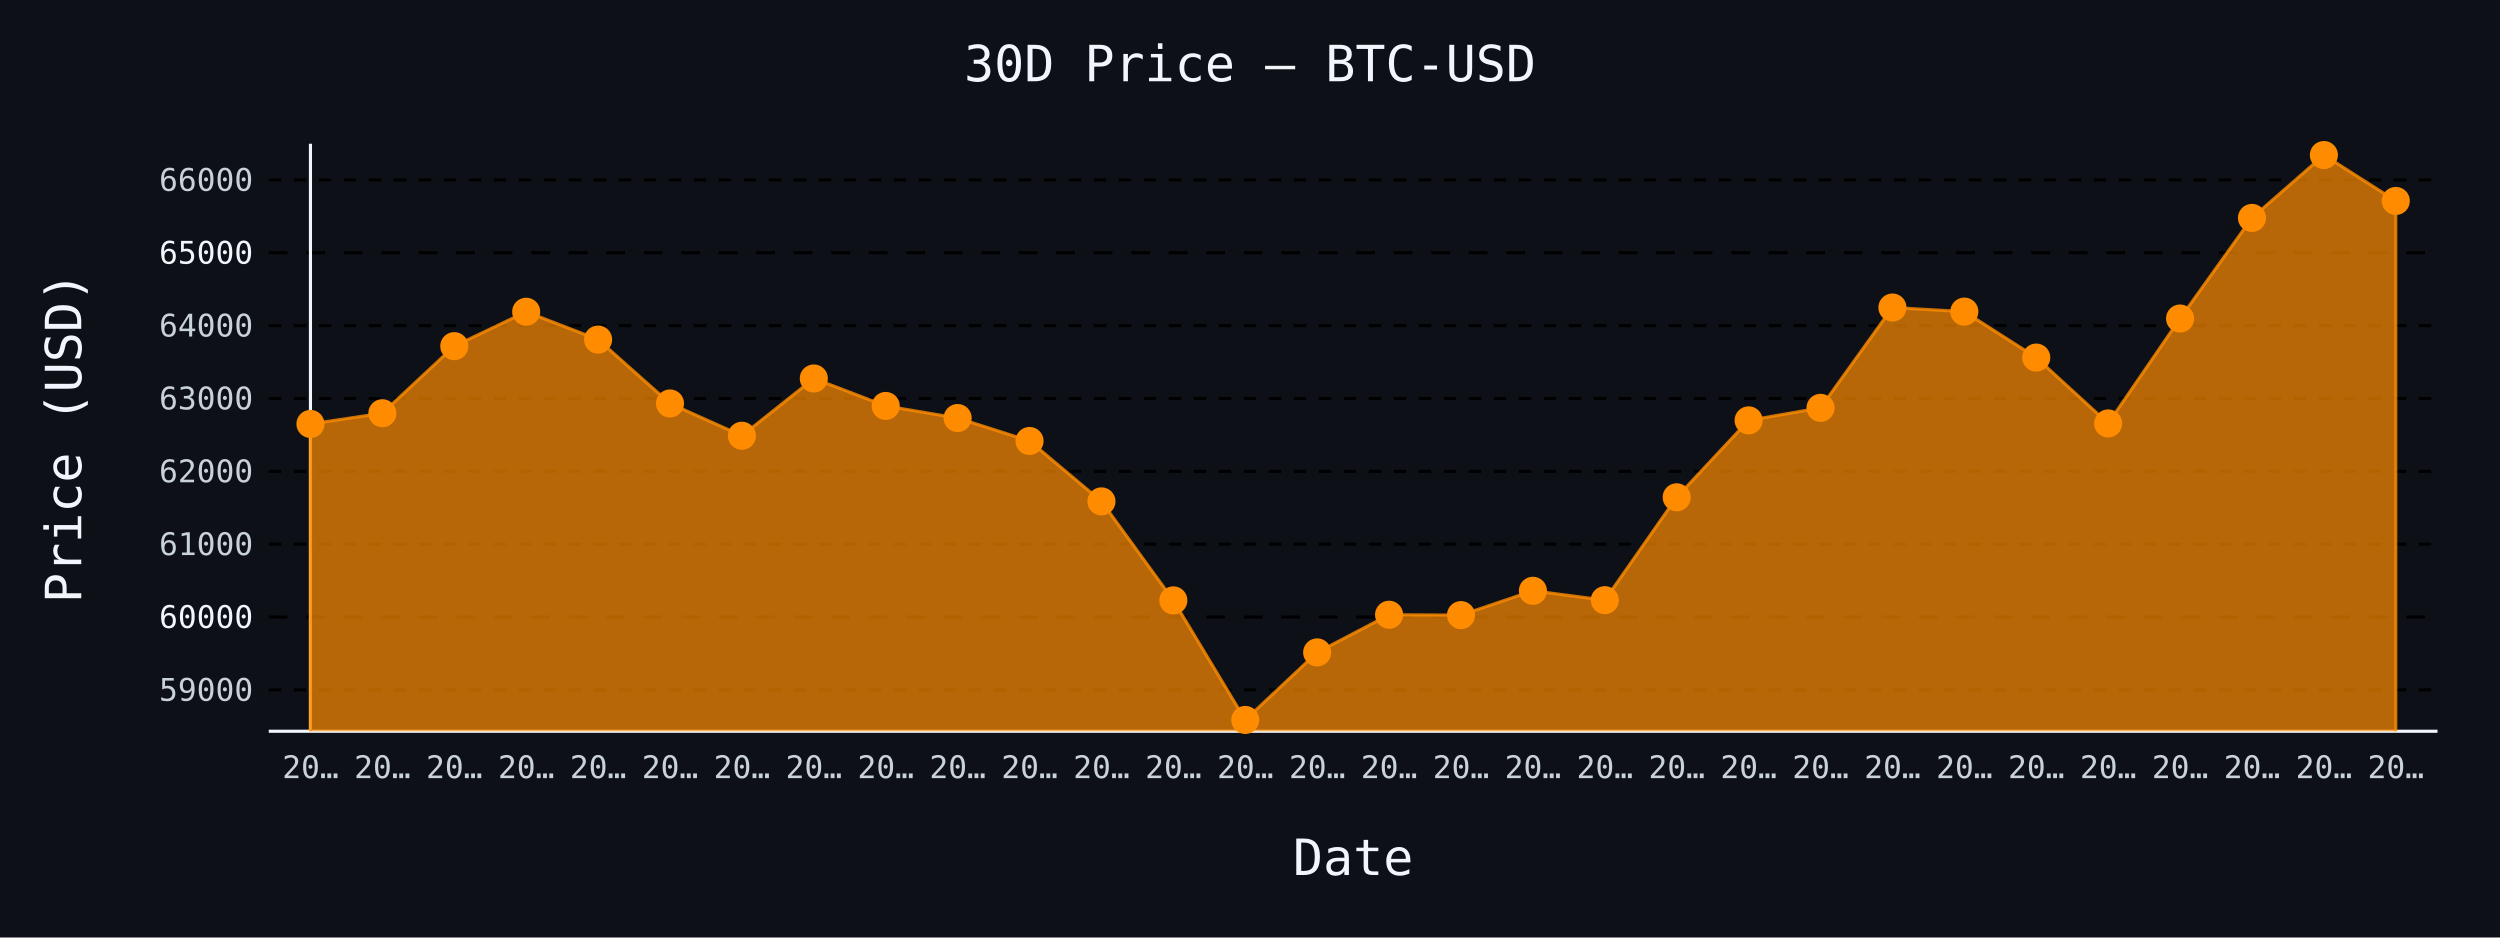
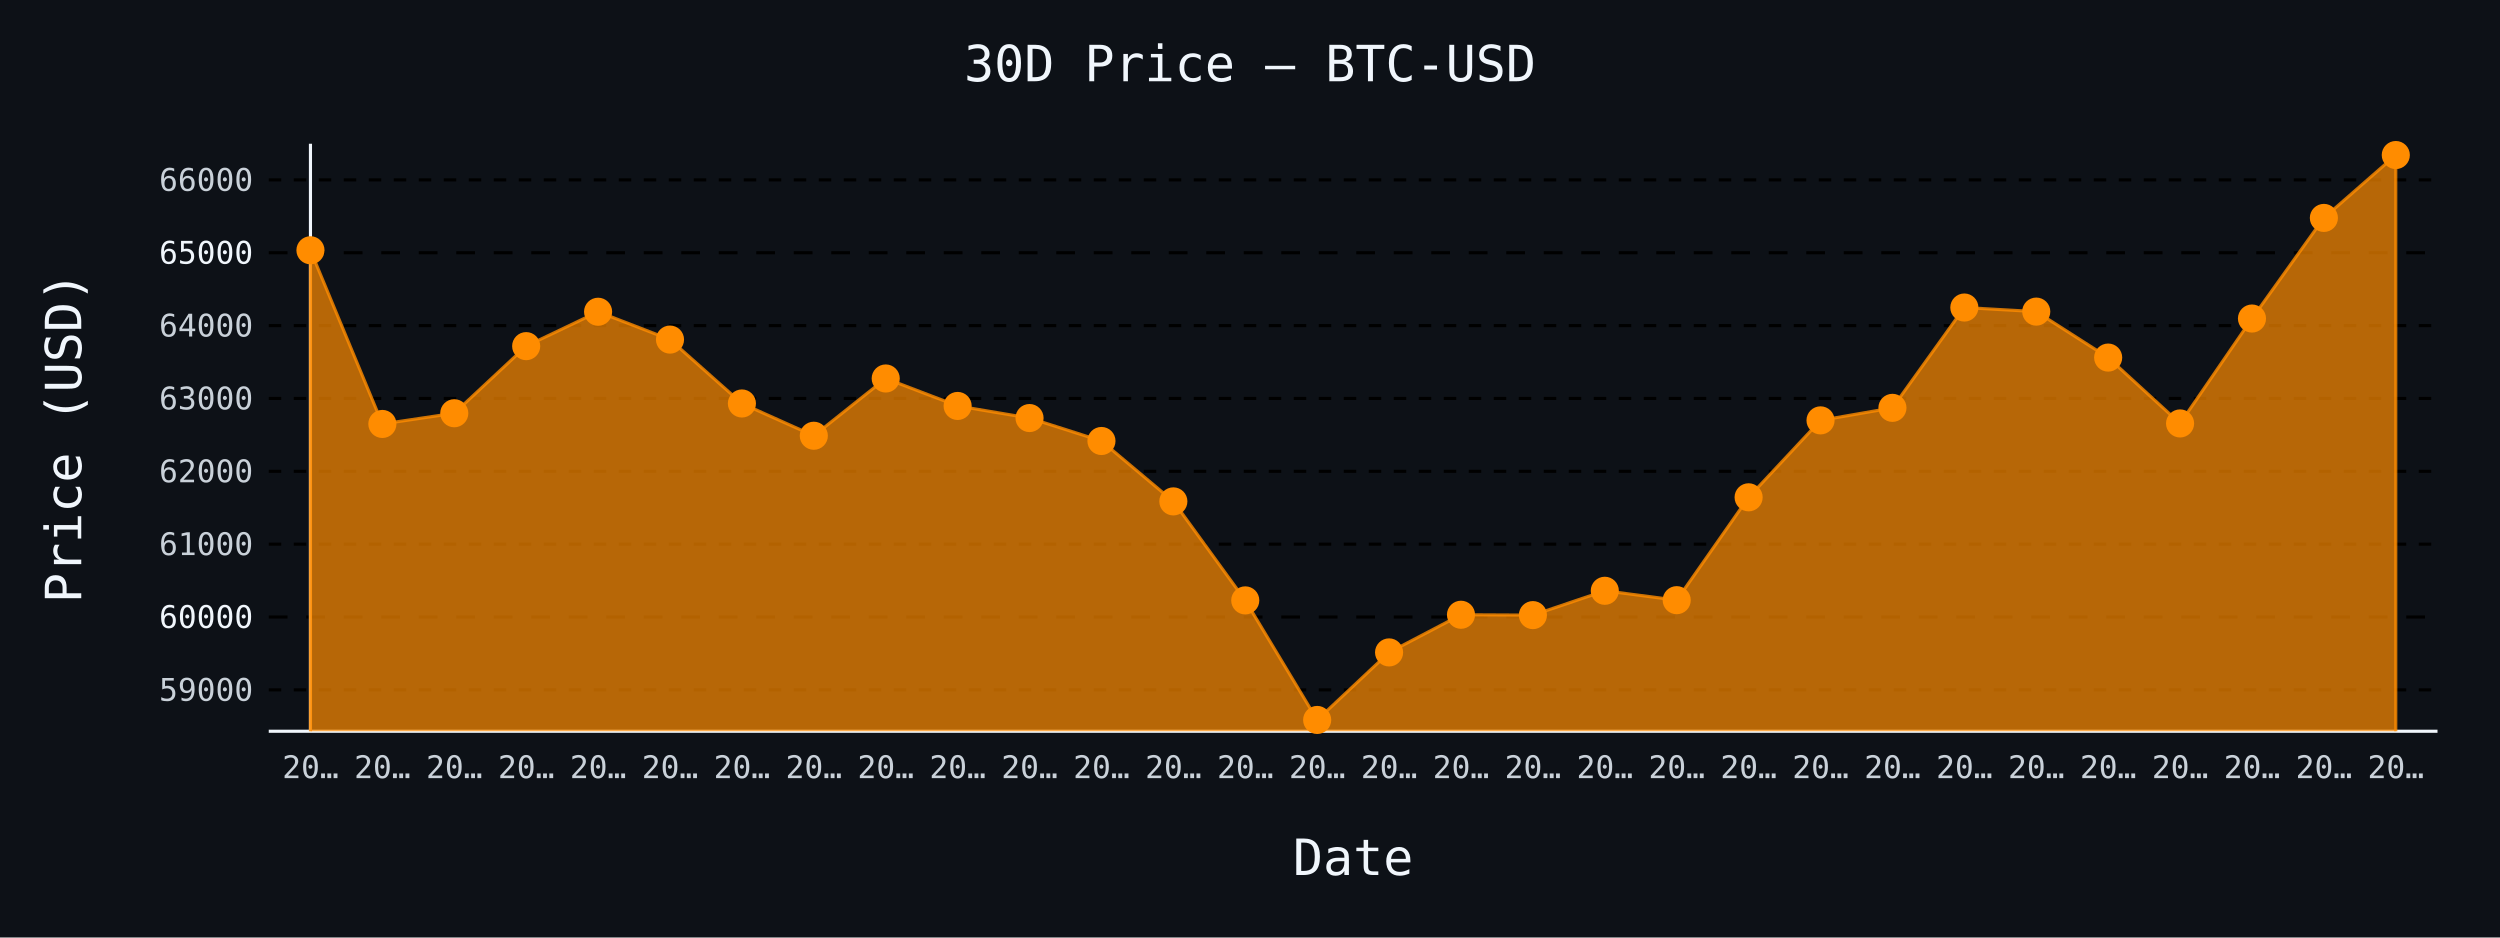
- <svg xmlns="http://www.w3.org/2000/svg" id="chart-481d50c7-98a1-4ab6-8a05-36e906f5ef90" class="pygal-chart" viewBox="0 0 800 300">
+ <svg xmlns="http://www.w3.org/2000/svg" id="chart-a4e7556d-2563-4f5d-8039-3d743f6865f7" class="pygal-chart" viewBox="0 0 800 300">
  <defs>
-     <style type="text/css">#chart-481d50c7-98a1-4ab6-8a05-36e906f5ef90{-webkit-user-select:none;-webkit-font-smoothing:antialiased;font-family:monospace}#chart-481d50c7-98a1-4ab6-8a05-36e906f5ef90 .title{font-family:monospace;font-size:16px}#chart-481d50c7-98a1-4ab6-8a05-36e906f5ef90 .legends .legend text{font-family:monospace;font-size:14px}#chart-481d50c7-98a1-4ab6-8a05-36e906f5ef90 .axis text{font-family:monospace;font-size:10px}#chart-481d50c7-98a1-4ab6-8a05-36e906f5ef90 .axis text.major{font-family:monospace;font-size:10px}#chart-481d50c7-98a1-4ab6-8a05-36e906f5ef90 .text-overlay text.value{font-family:monospace;font-size:16px}#chart-481d50c7-98a1-4ab6-8a05-36e906f5ef90 .text-overlay text.label{font-family:monospace;font-size:10px}#chart-481d50c7-98a1-4ab6-8a05-36e906f5ef90 .tooltip{font-family:monospace;font-size:14px}#chart-481d50c7-98a1-4ab6-8a05-36e906f5ef90 text.no_data{font-family:monospace;font-size:64px}
- #chart-481d50c7-98a1-4ab6-8a05-36e906f5ef90{background-color:#0d1117}#chart-481d50c7-98a1-4ab6-8a05-36e906f5ef90 path,#chart-481d50c7-98a1-4ab6-8a05-36e906f5ef90 line,#chart-481d50c7-98a1-4ab6-8a05-36e906f5ef90 rect,#chart-481d50c7-98a1-4ab6-8a05-36e906f5ef90 circle{-webkit-transition:150ms;-moz-transition:150ms;transition:150ms}#chart-481d50c7-98a1-4ab6-8a05-36e906f5ef90 .graph &gt; .background{fill:#0d1117}#chart-481d50c7-98a1-4ab6-8a05-36e906f5ef90 .plot &gt; .background{fill:#0d1117}#chart-481d50c7-98a1-4ab6-8a05-36e906f5ef90 .graph{fill:#c9d1d9}#chart-481d50c7-98a1-4ab6-8a05-36e906f5ef90 text.no_data{fill:#f0f6fc}#chart-481d50c7-98a1-4ab6-8a05-36e906f5ef90 .title{fill:#f0f6fc}#chart-481d50c7-98a1-4ab6-8a05-36e906f5ef90 .legends .legend text{fill:#c9d1d9}#chart-481d50c7-98a1-4ab6-8a05-36e906f5ef90 .legends .legend:hover text{fill:#f0f6fc}#chart-481d50c7-98a1-4ab6-8a05-36e906f5ef90 .axis .line{stroke:#f0f6fc}#chart-481d50c7-98a1-4ab6-8a05-36e906f5ef90 .axis .guide.line{stroke:#8b949e}#chart-481d50c7-98a1-4ab6-8a05-36e906f5ef90 .axis .major.line{stroke:#c9d1d9}#chart-481d50c7-98a1-4ab6-8a05-36e906f5ef90 .axis text.major{fill:#f0f6fc}#chart-481d50c7-98a1-4ab6-8a05-36e906f5ef90 .axis.y .guides:hover .guide.line,#chart-481d50c7-98a1-4ab6-8a05-36e906f5ef90 .line-graph .axis.x .guides:hover .guide.line,#chart-481d50c7-98a1-4ab6-8a05-36e906f5ef90 .stackedline-graph .axis.x .guides:hover .guide.line,#chart-481d50c7-98a1-4ab6-8a05-36e906f5ef90 .xy-graph .axis.x .guides:hover .guide.line{stroke:#f0f6fc}#chart-481d50c7-98a1-4ab6-8a05-36e906f5ef90 .axis .guides:hover text{fill:#f0f6fc}#chart-481d50c7-98a1-4ab6-8a05-36e906f5ef90 .reactive{fill-opacity:.7;stroke-opacity:.8;stroke-width:1}#chart-481d50c7-98a1-4ab6-8a05-36e906f5ef90 .ci{stroke:#c9d1d9}#chart-481d50c7-98a1-4ab6-8a05-36e906f5ef90 .reactive.active,#chart-481d50c7-98a1-4ab6-8a05-36e906f5ef90 .active .reactive{fill-opacity:.8;stroke-opacity:.9;stroke-width:4}#chart-481d50c7-98a1-4ab6-8a05-36e906f5ef90 .ci .reactive.active{stroke-width:1.5}#chart-481d50c7-98a1-4ab6-8a05-36e906f5ef90 .series text{fill:#f0f6fc}#chart-481d50c7-98a1-4ab6-8a05-36e906f5ef90 .tooltip rect{fill:#0d1117;stroke:#f0f6fc;-webkit-transition:opacity 150ms;-moz-transition:opacity 150ms;transition:opacity 150ms}#chart-481d50c7-98a1-4ab6-8a05-36e906f5ef90 .tooltip .label{fill:#c9d1d9}#chart-481d50c7-98a1-4ab6-8a05-36e906f5ef90 .tooltip .label{fill:#c9d1d9}#chart-481d50c7-98a1-4ab6-8a05-36e906f5ef90 .tooltip .legend{font-size:.8em;fill:#8b949e}#chart-481d50c7-98a1-4ab6-8a05-36e906f5ef90 .tooltip .x_label{font-size:.6em;fill:#f0f6fc}#chart-481d50c7-98a1-4ab6-8a05-36e906f5ef90 .tooltip .xlink{font-size:.5em;text-decoration:underline}#chart-481d50c7-98a1-4ab6-8a05-36e906f5ef90 .tooltip .value{font-size:1.5em}#chart-481d50c7-98a1-4ab6-8a05-36e906f5ef90 .bound{font-size:.5em}#chart-481d50c7-98a1-4ab6-8a05-36e906f5ef90 .max-value{font-size:.75em;fill:#8b949e}#chart-481d50c7-98a1-4ab6-8a05-36e906f5ef90 .map-element{fill:#0d1117;stroke:#8b949e !important}#chart-481d50c7-98a1-4ab6-8a05-36e906f5ef90 .map-element .reactive{fill-opacity:inherit;stroke-opacity:inherit}#chart-481d50c7-98a1-4ab6-8a05-36e906f5ef90 .color-0,#chart-481d50c7-98a1-4ab6-8a05-36e906f5ef90 .color-0 a:visited{stroke:#ff8c00;fill:#ff8c00}#chart-481d50c7-98a1-4ab6-8a05-36e906f5ef90 .text-overlay .color-0 text{fill:black}
- #chart-481d50c7-98a1-4ab6-8a05-36e906f5ef90 text.no_data{text-anchor:middle}#chart-481d50c7-98a1-4ab6-8a05-36e906f5ef90 .guide.line{fill:none}#chart-481d50c7-98a1-4ab6-8a05-36e906f5ef90 .centered{text-anchor:middle}#chart-481d50c7-98a1-4ab6-8a05-36e906f5ef90 .title{text-anchor:middle}#chart-481d50c7-98a1-4ab6-8a05-36e906f5ef90 .legends .legend text{fill-opacity:1}#chart-481d50c7-98a1-4ab6-8a05-36e906f5ef90 .axis.x text{text-anchor:middle}#chart-481d50c7-98a1-4ab6-8a05-36e906f5ef90 .axis.x:not(.web) text[transform]{text-anchor:start}#chart-481d50c7-98a1-4ab6-8a05-36e906f5ef90 .axis.x:not(.web) text[transform].backwards{text-anchor:end}#chart-481d50c7-98a1-4ab6-8a05-36e906f5ef90 .axis.y text{text-anchor:end}#chart-481d50c7-98a1-4ab6-8a05-36e906f5ef90 .axis.y text[transform].backwards{text-anchor:start}#chart-481d50c7-98a1-4ab6-8a05-36e906f5ef90 .axis.y2 text{text-anchor:start}#chart-481d50c7-98a1-4ab6-8a05-36e906f5ef90 .axis.y2 text[transform].backwards{text-anchor:end}#chart-481d50c7-98a1-4ab6-8a05-36e906f5ef90 .axis .guide.line{stroke-dasharray:4,4;stroke:black}#chart-481d50c7-98a1-4ab6-8a05-36e906f5ef90 .axis .major.guide.line{stroke-dasharray:6,6;stroke:black}#chart-481d50c7-98a1-4ab6-8a05-36e906f5ef90 .horizontal .axis.y .guide.line,#chart-481d50c7-98a1-4ab6-8a05-36e906f5ef90 .horizontal .axis.y2 .guide.line,#chart-481d50c7-98a1-4ab6-8a05-36e906f5ef90 .vertical .axis.x .guide.line{opacity:0}#chart-481d50c7-98a1-4ab6-8a05-36e906f5ef90 .horizontal .axis.always_show .guide.line,#chart-481d50c7-98a1-4ab6-8a05-36e906f5ef90 .vertical .axis.always_show .guide.line{opacity:1 !important}#chart-481d50c7-98a1-4ab6-8a05-36e906f5ef90 .axis.y .guides:hover .guide.line,#chart-481d50c7-98a1-4ab6-8a05-36e906f5ef90 .axis.y2 .guides:hover .guide.line,#chart-481d50c7-98a1-4ab6-8a05-36e906f5ef90 .axis.x .guides:hover .guide.line{opacity:1}#chart-481d50c7-98a1-4ab6-8a05-36e906f5ef90 .axis .guides:hover text{opacity:1}#chart-481d50c7-98a1-4ab6-8a05-36e906f5ef90 .nofill{fill:none}#chart-481d50c7-98a1-4ab6-8a05-36e906f5ef90 .subtle-fill{fill-opacity:.2}#chart-481d50c7-98a1-4ab6-8a05-36e906f5ef90 .dot{stroke-width:1px;fill-opacity:1;stroke-opacity:1}#chart-481d50c7-98a1-4ab6-8a05-36e906f5ef90 .dot.active{stroke-width:5px}#chart-481d50c7-98a1-4ab6-8a05-36e906f5ef90 .dot.negative{fill:transparent}#chart-481d50c7-98a1-4ab6-8a05-36e906f5ef90 text,#chart-481d50c7-98a1-4ab6-8a05-36e906f5ef90 tspan{stroke:none !important}#chart-481d50c7-98a1-4ab6-8a05-36e906f5ef90 .series text.active{opacity:1}#chart-481d50c7-98a1-4ab6-8a05-36e906f5ef90 .tooltip rect{fill-opacity:.95;stroke-width:.5}#chart-481d50c7-98a1-4ab6-8a05-36e906f5ef90 .tooltip text{fill-opacity:1}#chart-481d50c7-98a1-4ab6-8a05-36e906f5ef90 .showable{visibility:hidden}#chart-481d50c7-98a1-4ab6-8a05-36e906f5ef90 .showable.shown{visibility:visible}#chart-481d50c7-98a1-4ab6-8a05-36e906f5ef90 .gauge-background{fill:rgba(229,229,229,1);stroke:none}#chart-481d50c7-98a1-4ab6-8a05-36e906f5ef90 .bg-lines{stroke:#0d1117;stroke-width:2px}</style>
+     <style type="text/css">#chart-a4e7556d-2563-4f5d-8039-3d743f6865f7{-webkit-user-select:none;-webkit-font-smoothing:antialiased;font-family:monospace}#chart-a4e7556d-2563-4f5d-8039-3d743f6865f7 .title{font-family:monospace;font-size:16px}#chart-a4e7556d-2563-4f5d-8039-3d743f6865f7 .legends .legend text{font-family:monospace;font-size:14px}#chart-a4e7556d-2563-4f5d-8039-3d743f6865f7 .axis text{font-family:monospace;font-size:10px}#chart-a4e7556d-2563-4f5d-8039-3d743f6865f7 .axis text.major{font-family:monospace;font-size:10px}#chart-a4e7556d-2563-4f5d-8039-3d743f6865f7 .text-overlay text.value{font-family:monospace;font-size:16px}#chart-a4e7556d-2563-4f5d-8039-3d743f6865f7 .text-overlay text.label{font-family:monospace;font-size:10px}#chart-a4e7556d-2563-4f5d-8039-3d743f6865f7 .tooltip{font-family:monospace;font-size:14px}#chart-a4e7556d-2563-4f5d-8039-3d743f6865f7 text.no_data{font-family:monospace;font-size:64px}
+ #chart-a4e7556d-2563-4f5d-8039-3d743f6865f7{background-color:#0d1117}#chart-a4e7556d-2563-4f5d-8039-3d743f6865f7 path,#chart-a4e7556d-2563-4f5d-8039-3d743f6865f7 line,#chart-a4e7556d-2563-4f5d-8039-3d743f6865f7 rect,#chart-a4e7556d-2563-4f5d-8039-3d743f6865f7 circle{-webkit-transition:150ms;-moz-transition:150ms;transition:150ms}#chart-a4e7556d-2563-4f5d-8039-3d743f6865f7 .graph &gt; .background{fill:#0d1117}#chart-a4e7556d-2563-4f5d-8039-3d743f6865f7 .plot &gt; .background{fill:#0d1117}#chart-a4e7556d-2563-4f5d-8039-3d743f6865f7 .graph{fill:#c9d1d9}#chart-a4e7556d-2563-4f5d-8039-3d743f6865f7 text.no_data{fill:#f0f6fc}#chart-a4e7556d-2563-4f5d-8039-3d743f6865f7 .title{fill:#f0f6fc}#chart-a4e7556d-2563-4f5d-8039-3d743f6865f7 .legends .legend text{fill:#c9d1d9}#chart-a4e7556d-2563-4f5d-8039-3d743f6865f7 .legends .legend:hover text{fill:#f0f6fc}#chart-a4e7556d-2563-4f5d-8039-3d743f6865f7 .axis .line{stroke:#f0f6fc}#chart-a4e7556d-2563-4f5d-8039-3d743f6865f7 .axis .guide.line{stroke:#8b949e}#chart-a4e7556d-2563-4f5d-8039-3d743f6865f7 .axis .major.line{stroke:#c9d1d9}#chart-a4e7556d-2563-4f5d-8039-3d743f6865f7 .axis text.major{fill:#f0f6fc}#chart-a4e7556d-2563-4f5d-8039-3d743f6865f7 .axis.y .guides:hover .guide.line,#chart-a4e7556d-2563-4f5d-8039-3d743f6865f7 .line-graph .axis.x .guides:hover .guide.line,#chart-a4e7556d-2563-4f5d-8039-3d743f6865f7 .stackedline-graph .axis.x .guides:hover .guide.line,#chart-a4e7556d-2563-4f5d-8039-3d743f6865f7 .xy-graph .axis.x .guides:hover .guide.line{stroke:#f0f6fc}#chart-a4e7556d-2563-4f5d-8039-3d743f6865f7 .axis .guides:hover text{fill:#f0f6fc}#chart-a4e7556d-2563-4f5d-8039-3d743f6865f7 .reactive{fill-opacity:.7;stroke-opacity:.8;stroke-width:1}#chart-a4e7556d-2563-4f5d-8039-3d743f6865f7 .ci{stroke:#c9d1d9}#chart-a4e7556d-2563-4f5d-8039-3d743f6865f7 .reactive.active,#chart-a4e7556d-2563-4f5d-8039-3d743f6865f7 .active .reactive{fill-opacity:.8;stroke-opacity:.9;stroke-width:4}#chart-a4e7556d-2563-4f5d-8039-3d743f6865f7 .ci .reactive.active{stroke-width:1.5}#chart-a4e7556d-2563-4f5d-8039-3d743f6865f7 .series text{fill:#f0f6fc}#chart-a4e7556d-2563-4f5d-8039-3d743f6865f7 .tooltip rect{fill:#0d1117;stroke:#f0f6fc;-webkit-transition:opacity 150ms;-moz-transition:opacity 150ms;transition:opacity 150ms}#chart-a4e7556d-2563-4f5d-8039-3d743f6865f7 .tooltip .label{fill:#c9d1d9}#chart-a4e7556d-2563-4f5d-8039-3d743f6865f7 .tooltip .label{fill:#c9d1d9}#chart-a4e7556d-2563-4f5d-8039-3d743f6865f7 .tooltip .legend{font-size:.8em;fill:#8b949e}#chart-a4e7556d-2563-4f5d-8039-3d743f6865f7 .tooltip .x_label{font-size:.6em;fill:#f0f6fc}#chart-a4e7556d-2563-4f5d-8039-3d743f6865f7 .tooltip .xlink{font-size:.5em;text-decoration:underline}#chart-a4e7556d-2563-4f5d-8039-3d743f6865f7 .tooltip .value{font-size:1.5em}#chart-a4e7556d-2563-4f5d-8039-3d743f6865f7 .bound{font-size:.5em}#chart-a4e7556d-2563-4f5d-8039-3d743f6865f7 .max-value{font-size:.75em;fill:#8b949e}#chart-a4e7556d-2563-4f5d-8039-3d743f6865f7 .map-element{fill:#0d1117;stroke:#8b949e !important}#chart-a4e7556d-2563-4f5d-8039-3d743f6865f7 .map-element .reactive{fill-opacity:inherit;stroke-opacity:inherit}#chart-a4e7556d-2563-4f5d-8039-3d743f6865f7 .color-0,#chart-a4e7556d-2563-4f5d-8039-3d743f6865f7 .color-0 a:visited{stroke:#ff8c00;fill:#ff8c00}#chart-a4e7556d-2563-4f5d-8039-3d743f6865f7 .text-overlay .color-0 text{fill:black}
+ #chart-a4e7556d-2563-4f5d-8039-3d743f6865f7 text.no_data{text-anchor:middle}#chart-a4e7556d-2563-4f5d-8039-3d743f6865f7 .guide.line{fill:none}#chart-a4e7556d-2563-4f5d-8039-3d743f6865f7 .centered{text-anchor:middle}#chart-a4e7556d-2563-4f5d-8039-3d743f6865f7 .title{text-anchor:middle}#chart-a4e7556d-2563-4f5d-8039-3d743f6865f7 .legends .legend text{fill-opacity:1}#chart-a4e7556d-2563-4f5d-8039-3d743f6865f7 .axis.x text{text-anchor:middle}#chart-a4e7556d-2563-4f5d-8039-3d743f6865f7 .axis.x:not(.web) text[transform]{text-anchor:start}#chart-a4e7556d-2563-4f5d-8039-3d743f6865f7 .axis.x:not(.web) text[transform].backwards{text-anchor:end}#chart-a4e7556d-2563-4f5d-8039-3d743f6865f7 .axis.y text{text-anchor:end}#chart-a4e7556d-2563-4f5d-8039-3d743f6865f7 .axis.y text[transform].backwards{text-anchor:start}#chart-a4e7556d-2563-4f5d-8039-3d743f6865f7 .axis.y2 text{text-anchor:start}#chart-a4e7556d-2563-4f5d-8039-3d743f6865f7 .axis.y2 text[transform].backwards{text-anchor:end}#chart-a4e7556d-2563-4f5d-8039-3d743f6865f7 .axis .guide.line{stroke-dasharray:4,4;stroke:black}#chart-a4e7556d-2563-4f5d-8039-3d743f6865f7 .axis .major.guide.line{stroke-dasharray:6,6;stroke:black}#chart-a4e7556d-2563-4f5d-8039-3d743f6865f7 .horizontal .axis.y .guide.line,#chart-a4e7556d-2563-4f5d-8039-3d743f6865f7 .horizontal .axis.y2 .guide.line,#chart-a4e7556d-2563-4f5d-8039-3d743f6865f7 .vertical .axis.x .guide.line{opacity:0}#chart-a4e7556d-2563-4f5d-8039-3d743f6865f7 .horizontal .axis.always_show .guide.line,#chart-a4e7556d-2563-4f5d-8039-3d743f6865f7 .vertical .axis.always_show .guide.line{opacity:1 !important}#chart-a4e7556d-2563-4f5d-8039-3d743f6865f7 .axis.y .guides:hover .guide.line,#chart-a4e7556d-2563-4f5d-8039-3d743f6865f7 .axis.y2 .guides:hover .guide.line,#chart-a4e7556d-2563-4f5d-8039-3d743f6865f7 .axis.x .guides:hover .guide.line{opacity:1}#chart-a4e7556d-2563-4f5d-8039-3d743f6865f7 .axis .guides:hover text{opacity:1}#chart-a4e7556d-2563-4f5d-8039-3d743f6865f7 .nofill{fill:none}#chart-a4e7556d-2563-4f5d-8039-3d743f6865f7 .subtle-fill{fill-opacity:.2}#chart-a4e7556d-2563-4f5d-8039-3d743f6865f7 .dot{stroke-width:1px;fill-opacity:1;stroke-opacity:1}#chart-a4e7556d-2563-4f5d-8039-3d743f6865f7 .dot.active{stroke-width:5px}#chart-a4e7556d-2563-4f5d-8039-3d743f6865f7 .dot.negative{fill:transparent}#chart-a4e7556d-2563-4f5d-8039-3d743f6865f7 text,#chart-a4e7556d-2563-4f5d-8039-3d743f6865f7 tspan{stroke:none !important}#chart-a4e7556d-2563-4f5d-8039-3d743f6865f7 .series text.active{opacity:1}#chart-a4e7556d-2563-4f5d-8039-3d743f6865f7 .tooltip rect{fill-opacity:.95;stroke-width:.5}#chart-a4e7556d-2563-4f5d-8039-3d743f6865f7 .tooltip text{fill-opacity:1}#chart-a4e7556d-2563-4f5d-8039-3d743f6865f7 .showable{visibility:hidden}#chart-a4e7556d-2563-4f5d-8039-3d743f6865f7 .showable.shown{visibility:visible}#chart-a4e7556d-2563-4f5d-8039-3d743f6865f7 .gauge-background{fill:rgba(229,229,229,1);stroke:none}#chart-a4e7556d-2563-4f5d-8039-3d743f6865f7 .bg-lines{stroke:#0d1117;stroke-width:2px}</style>
  </defs>
  <g class="graph line-graph vertical">
    <rect x="0" y="0" width="800" height="300" class="background" />
    <g transform="translate(86, 46)" class="plot">
      <rect x="0" y="0" width="694.0" height="188" class="background" />
      <g class="axis y always_show">
        <path d="M0 188 h694" class="line" />
        <g class="guides">
          <path d="M0 174.756 h694" class="guide line" />
          <text x="-5" y="178.256" class="">59000</text>
        </g>
        <g class="guides">
          <path d="M0 151.443 h694" class="major guide line" />
          <text x="-5" y="154.943" class="major">60000</text>
        </g>
        <g class="guides">
          <path d="M0 128.13 h694" class="guide line" />
          <text x="-5" y="131.63" class="">61000</text>
        </g>
        <g class="guides">
          <path d="M0 104.817 h694" class="guide line" />
          <text x="-5" y="108.317" class="">62000</text>
        </g>
        <g class="guides">
          <path d="M0 81.504 h694" class="guide line" />
          <text x="-5" y="85.004" class="">63000</text>
        </g>
        <g class="guides">
          <path d="M0 58.191 h694" class="guide line" />
          <text x="-5" y="61.691" class="">64000</text>
        </g>
        <g class="guides">
          <path d="M0 34.878 h694" class="major guide line" />
          <text x="-5" y="38.378" class="major">65000</text>
        </g>
        <g class="guides">
          <path d="M0 11.565 h694" class="guide line" />
          <text x="-5" y="15.065" class="">66000</text>
        </g>
      </g>
      <g class="axis x">
        <g class="guides">
          <path d="M13.346 0 v188" class="line" />
          <text x="13.346" y="203.0" class="">20…</text>
        </g>
        <g class="guides">
          <path d="M36.357 0 v188" class="guide line" />
          <text x="36.357" y="203.0" class="">20…</text>
        </g>
        <g class="guides">
          <path d="M59.367 0 v188" class="guide line" />
          <text x="59.367" y="203.0" class="">20…</text>
        </g>
        <g class="guides">
          <path d="M82.378 0 v188" class="guide line" />
          <text x="82.378" y="203.0" class="">20…</text>
        </g>
        <g class="guides">
          <path d="M105.389 0 v188" class="guide line" />
          <text x="105.389" y="203.0" class="">20…</text>
        </g>
        <g class="guides">
          <path d="M128.399 0 v188" class="guide line" />
          <text x="128.399" y="203.0" class="">20…</text>
        </g>
        <g class="guides">
          <path d="M151.41 0 v188" class="guide line" />
          <text x="151.41" y="203.0" class="">20…</text>
        </g>
        <g class="guides">
          <path d="M174.42 0 v188" class="guide line" />
          <text x="174.42" y="203.0" class="">20…</text>
        </g>
        <g class="guides">
          <path d="M197.431 0 v188" class="guide line" />
          <text x="197.431" y="203.0" class="">20…</text>
        </g>
        <g class="guides">
          <path d="M220.442 0 v188" class="guide line" />
          <text x="220.442" y="203.0" class="">20…</text>
        </g>
        <g class="guides">
          <path d="M243.452 0 v188" class="guide line" />
          <text x="243.452" y="203.0" class="">20…</text>
        </g>
        <g class="guides">
          <path d="M266.463 0 v188" class="guide line" />
          <text x="266.463" y="203.0" class="">20…</text>
        </g>
        <g class="guides">
          <path d="M289.473 0 v188" class="guide line" />
          <text x="289.473" y="203.0" class="">20…</text>
        </g>
        <g class="guides">
          <path d="M312.484 0 v188" class="guide line" />
          <text x="312.484" y="203.0" class="">20…</text>
        </g>
        <g class="guides">
          <path d="M335.495 0 v188" class="guide line" />
          <text x="335.495" y="203.0" class="">20…</text>
        </g>
        <g class="guides">
          <path d="M358.505 0 v188" class="guide line" />
          <text x="358.505" y="203.0" class="">20…</text>
        </g>
        <g class="guides">
          <path d="M381.516 0 v188" class="guide line" />
          <text x="381.516" y="203.0" class="">20…</text>
        </g>
        <g class="guides">
          <path d="M404.527 0 v188" class="guide line" />
          <text x="404.527" y="203.0" class="">20…</text>
        </g>
        <g class="guides">
          <path d="M427.537 0 v188" class="guide line" />
          <text x="427.537" y="203.0" class="">20…</text>
        </g>
        <g class="guides">
          <path d="M450.548 0 v188" class="guide line" />
          <text x="450.548" y="203.0" class="">20…</text>
        </g>
        <g class="guides">
          <path d="M473.558 0 v188" class="guide line" />
          <text x="473.558" y="203.0" class="">20…</text>
        </g>
        <g class="guides">
          <path d="M496.569 0 v188" class="guide line" />
          <text x="496.569" y="203.0" class="">20…</text>
        </g>
        <g class="guides">
          <path d="M519.58 0 v188" class="guide line" />
          <text x="519.58" y="203.0" class="">20…</text>
        </g>
        <g class="guides">
          <path d="M542.59 0 v188" class="guide line" />
          <text x="542.59" y="203.0" class="">20…</text>
        </g>
        <g class="guides">
          <path d="M565.601 0 v188" class="guide line" />
          <text x="565.601" y="203.0" class="">20…</text>
        </g>
        <g class="guides">
          <path d="M588.611 0 v188" class="guide line" />
          <text x="588.611" y="203.0" class="">20…</text>
        </g>
        <g class="guides">
          <path d="M611.622 0 v188" class="guide line" />
          <text x="611.622" y="203.0" class="">20…</text>
        </g>
        <g class="guides">
          <path d="M634.633 0 v188" class="guide line" />
          <text x="634.633" y="203.0" class="">20…</text>
        </g>
        <g class="guides">
          <path d="M657.643 0 v188" class="guide line" />
          <text x="657.643" y="203.0" class="">20…</text>
        </g>
        <g class="guides">
          <path d="M680.654 0 v188" class="guide line" />
          <text x="680.654" y="203.0" class="">20…</text>
        </g>
      </g>
      <g class="series serie-0 color-0">
-         <path d="M13.346 188 L13.346 89.664 36.357 86.237 59.367 64.765 82.378 53.762 105.389 62.667 128.399 83.113 151.41 93.44 174.42 75.116 197.431 83.905 220.442 87.775 243.452 95.119 266.463 114.446 289.473 146.128 312.484 184.385 335.495 162.773 358.505 150.721 381.516 150.837 404.527 143.051 427.537 146.058 450.548 113.14 473.558 88.521 496.569 84.512 519.58 52.41 542.59 53.715 565.601 68.426 588.611 89.501 611.622 55.93 634.633 23.735 657.643 3.615 680.654 18.303 680.654 188" class="line reactive" />
+         <path d="M13.346 188 L13.346 34.086 36.357 89.664 59.367 86.237 82.378 64.765 105.389 53.762 128.399 62.667 151.41 83.113 174.42 93.44 197.431 75.116 220.442 83.905 243.452 87.775 266.463 95.119 289.473 114.446 312.484 146.128 335.495 184.385 358.505 162.773 381.516 150.721 404.527 150.837 427.537 143.051 450.548 146.058 473.558 113.14 496.569 88.521 519.58 84.512 542.59 52.41 565.601 53.715 588.611 68.426 611.622 89.501 634.633 55.93 657.643 23.735 680.654 3.615 680.654 188" class="line reactive" />
      </g>
    </g>
    <g class="titles">
      <text x="400.0" y="26" class="title plot_title">30D Price — BTC-USD</text>
      <text x="433.0" y="280" class="title">Date</text>
      <text x="0" y="166.0" class="title" transform="rotate(-90 0 140)">Price (USD)</text>
    </g>
    <g transform="translate(86, 46)" class="plot overlay">
      <g class="series serie-0 color-0">
        <g class="dots">
-           <circle cx="13.346" cy="89.664" r="4" class="dot reactive tooltip-trigger" />
-         </g>
-         <g class="dots">
-           <circle cx="36.357" cy="86.237" r="4" class="dot reactive tooltip-trigger" />
-         </g>
-         <g class="dots">
-           <circle cx="59.367" cy="64.765" r="4" class="dot reactive tooltip-trigger" />
-         </g>
-         <g class="dots">
-           <circle cx="82.378" cy="53.762" r="4" class="dot reactive tooltip-trigger" />
-         </g>
-         <g class="dots">
-           <circle cx="105.389" cy="62.667" r="4" class="dot reactive tooltip-trigger" />
-         </g>
-         <g class="dots">
-           <circle cx="128.399" cy="83.113" r="4" class="dot reactive tooltip-trigger" />
-         </g>
-         <g class="dots">
-           <circle cx="151.41" cy="93.44" r="4" class="dot reactive tooltip-trigger" />
-         </g>
-         <g class="dots">
-           <circle cx="174.42" cy="75.116" r="4" class="dot reactive tooltip-trigger" />
-         </g>
-         <g class="dots">
-           <circle cx="197.431" cy="83.905" r="4" class="dot reactive tooltip-trigger" />
-         </g>
-         <g class="dots">
-           <circle cx="220.442" cy="87.775" r="4" class="dot reactive tooltip-trigger" />
-         </g>
-         <g class="dots">
-           <circle cx="243.452" cy="95.119" r="4" class="dot reactive tooltip-trigger" />
-         </g>
-         <g class="dots">
-           <circle cx="266.463" cy="114.446" r="4" class="dot reactive tooltip-trigger" />
-         </g>
-         <g class="dots">
-           <circle cx="289.473" cy="146.128" r="4" class="dot reactive tooltip-trigger" />
-         </g>
-         <g class="dots">
-           <circle cx="312.484" cy="184.385" r="4" class="dot reactive tooltip-trigger" />
-         </g>
-         <g class="dots">
-           <circle cx="335.495" cy="162.773" r="4" class="dot reactive tooltip-trigger" />
-         </g>
-         <g class="dots">
-           <circle cx="358.505" cy="150.721" r="4" class="dot reactive tooltip-trigger" />
-         </g>
-         <g class="dots">
-           <circle cx="381.516" cy="150.837" r="4" class="dot reactive tooltip-trigger" />
-         </g>
-         <g class="dots">
-           <circle cx="404.527" cy="143.051" r="4" class="dot reactive tooltip-trigger" />
-         </g>
-         <g class="dots">
-           <circle cx="427.537" cy="146.058" r="4" class="dot reactive tooltip-trigger" />
-         </g>
-         <g class="dots">
-           <circle cx="450.548" cy="113.14" r="4" class="dot reactive tooltip-trigger" />
-         </g>
-         <g class="dots">
-           <circle cx="473.558" cy="88.521" r="4" class="dot reactive tooltip-trigger" />
-         </g>
-         <g class="dots">
-           <circle cx="496.569" cy="84.512" r="4" class="dot reactive tooltip-trigger" />
-         </g>
-         <g class="dots">
-           <circle cx="519.58" cy="52.41" r="4" class="dot reactive tooltip-trigger" />
-         </g>
-         <g class="dots">
-           <circle cx="542.59" cy="53.715" r="4" class="dot reactive tooltip-trigger" />
-         </g>
-         <g class="dots">
-           <circle cx="565.601" cy="68.426" r="4" class="dot reactive tooltip-trigger" />
-         </g>
-         <g class="dots">
-           <circle cx="588.611" cy="89.501" r="4" class="dot reactive tooltip-trigger" />
-         </g>
-         <g class="dots">
-           <circle cx="611.622" cy="55.93" r="4" class="dot reactive tooltip-trigger" />
-         </g>
-         <g class="dots">
-           <circle cx="634.633" cy="23.735" r="4" class="dot reactive tooltip-trigger" />
-         </g>
-         <g class="dots">
-           <circle cx="657.643" cy="3.615" r="4" class="dot reactive tooltip-trigger" />
-         </g>
-         <g class="dots">
-           <circle cx="680.654" cy="18.303" r="4" class="dot reactive tooltip-trigger" />
+           <circle cx="13.346" cy="34.086" r="4" class="dot reactive tooltip-trigger" />
+         </g>
+         <g class="dots">
+           <circle cx="36.357" cy="89.664" r="4" class="dot reactive tooltip-trigger" />
+         </g>
+         <g class="dots">
+           <circle cx="59.367" cy="86.237" r="4" class="dot reactive tooltip-trigger" />
+         </g>
+         <g class="dots">
+           <circle cx="82.378" cy="64.765" r="4" class="dot reactive tooltip-trigger" />
+         </g>
+         <g class="dots">
+           <circle cx="105.389" cy="53.762" r="4" class="dot reactive tooltip-trigger" />
+         </g>
+         <g class="dots">
+           <circle cx="128.399" cy="62.667" r="4" class="dot reactive tooltip-trigger" />
+         </g>
+         <g class="dots">
+           <circle cx="151.41" cy="83.113" r="4" class="dot reactive tooltip-trigger" />
+         </g>
+         <g class="dots">
+           <circle cx="174.42" cy="93.44" r="4" class="dot reactive tooltip-trigger" />
+         </g>
+         <g class="dots">
+           <circle cx="197.431" cy="75.116" r="4" class="dot reactive tooltip-trigger" />
+         </g>
+         <g class="dots">
+           <circle cx="220.442" cy="83.905" r="4" class="dot reactive tooltip-trigger" />
+         </g>
+         <g class="dots">
+           <circle cx="243.452" cy="87.775" r="4" class="dot reactive tooltip-trigger" />
+         </g>
+         <g class="dots">
+           <circle cx="266.463" cy="95.119" r="4" class="dot reactive tooltip-trigger" />
+         </g>
+         <g class="dots">
+           <circle cx="289.473" cy="114.446" r="4" class="dot reactive tooltip-trigger" />
+         </g>
+         <g class="dots">
+           <circle cx="312.484" cy="146.128" r="4" class="dot reactive tooltip-trigger" />
+         </g>
+         <g class="dots">
+           <circle cx="335.495" cy="184.385" r="4" class="dot reactive tooltip-trigger" />
+         </g>
+         <g class="dots">
+           <circle cx="358.505" cy="162.773" r="4" class="dot reactive tooltip-trigger" />
+         </g>
+         <g class="dots">
+           <circle cx="381.516" cy="150.721" r="4" class="dot reactive tooltip-trigger" />
+         </g>
+         <g class="dots">
+           <circle cx="404.527" cy="150.837" r="4" class="dot reactive tooltip-trigger" />
+         </g>
+         <g class="dots">
+           <circle cx="427.537" cy="143.051" r="4" class="dot reactive tooltip-trigger" />
+         </g>
+         <g class="dots">
+           <circle cx="450.548" cy="146.058" r="4" class="dot reactive tooltip-trigger" />
+         </g>
+         <g class="dots">
+           <circle cx="473.558" cy="113.14" r="4" class="dot reactive tooltip-trigger" />
+         </g>
+         <g class="dots">
+           <circle cx="496.569" cy="88.521" r="4" class="dot reactive tooltip-trigger" />
+         </g>
+         <g class="dots">
+           <circle cx="519.58" cy="84.512" r="4" class="dot reactive tooltip-trigger" />
+         </g>
+         <g class="dots">
+           <circle cx="542.59" cy="52.41" r="4" class="dot reactive tooltip-trigger" />
+         </g>
+         <g class="dots">
+           <circle cx="565.601" cy="53.715" r="4" class="dot reactive tooltip-trigger" />
+         </g>
+         <g class="dots">
+           <circle cx="588.611" cy="68.426" r="4" class="dot reactive tooltip-trigger" />
+         </g>
+         <g class="dots">
+           <circle cx="611.622" cy="89.501" r="4" class="dot reactive tooltip-trigger" />
+         </g>
+         <g class="dots">
+           <circle cx="634.633" cy="55.93" r="4" class="dot reactive tooltip-trigger" />
+         </g>
+         <g class="dots">
+           <circle cx="657.643" cy="23.735" r="4" class="dot reactive tooltip-trigger" />
+         </g>
+         <g class="dots">
+           <circle cx="680.654" cy="3.615" r="4" class="dot reactive tooltip-trigger" />
        </g>
      </g>
    </g>
    <g transform="translate(86, 46)" class="plot text-overlay">
      <g class="series serie-0 color-0" />
    </g>
    <g transform="translate(86, 46)" class="plot tooltip-overlay">
      <g transform="translate(0 0)" style="opacity: 0" class="tooltip">
        <rect rx="0" ry="0" width="0" height="0" class="tooltip-box" />
        <g class="text" />
      </g>
    </g>
  </g>
</svg>
